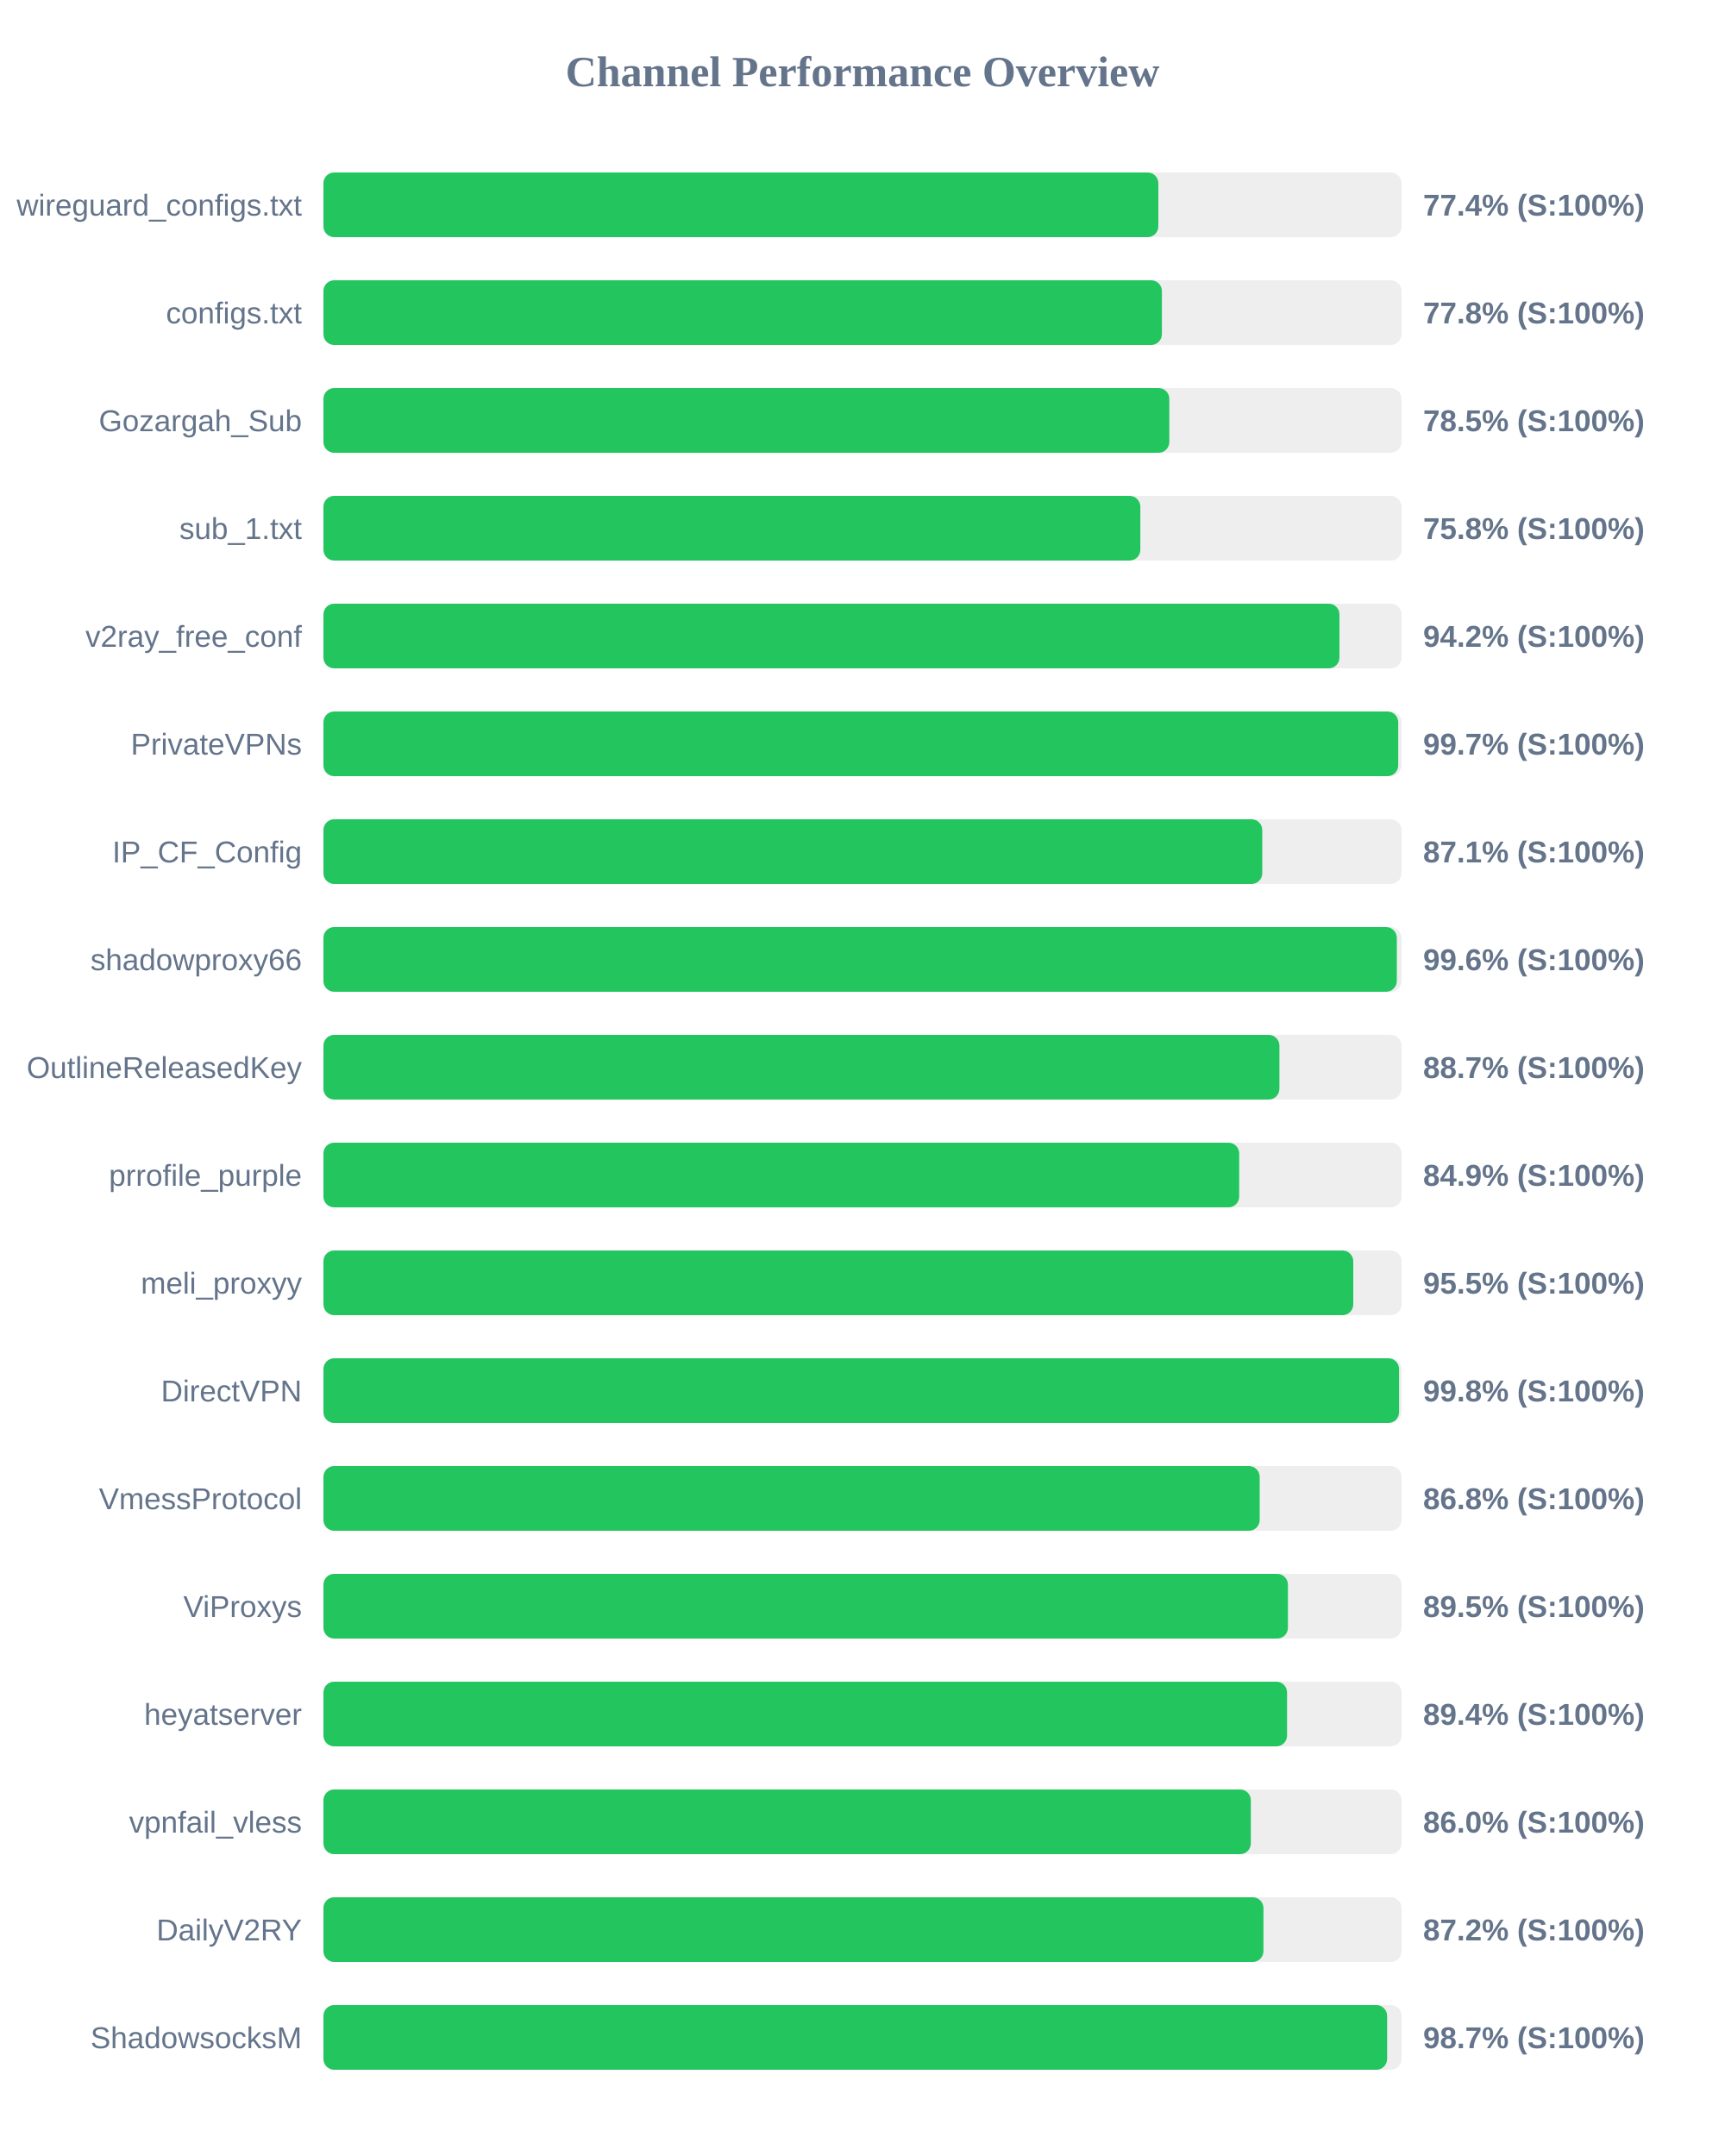
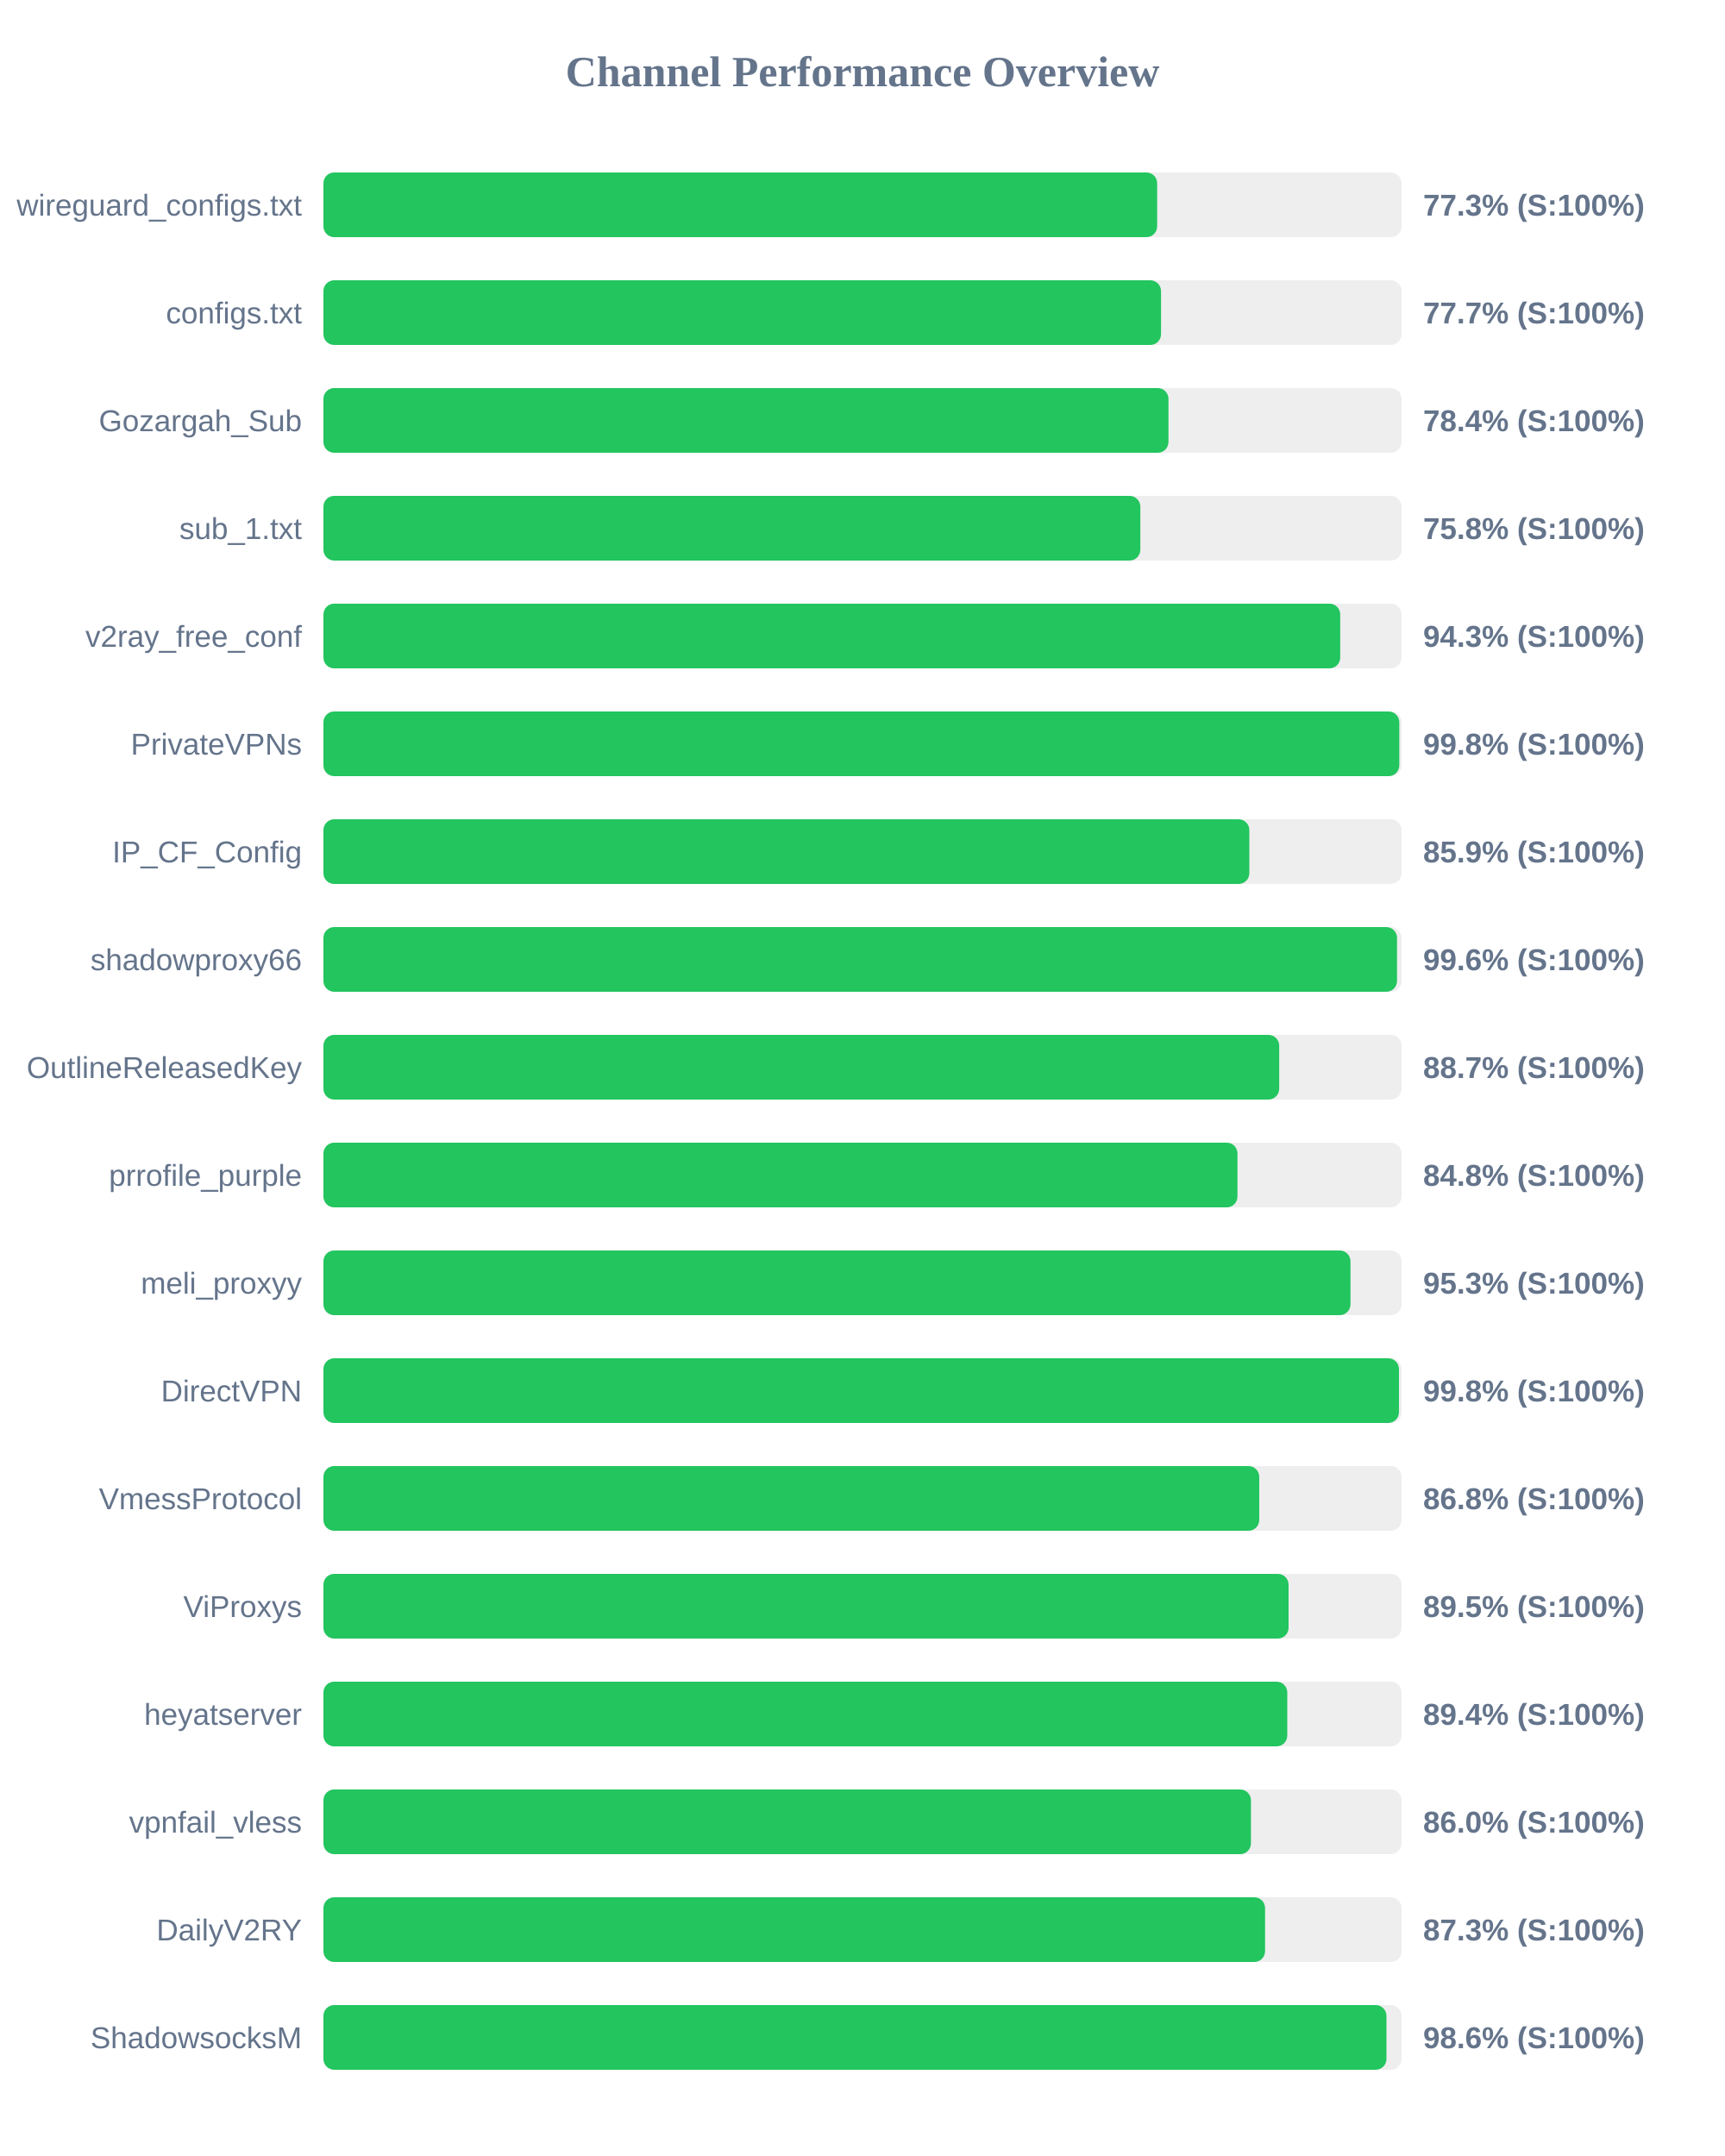
<svg xmlns="http://www.w3.org/2000/svg" width="800" height="1000" version="1.1">
  <style>
        .row { font: 14px Arial; fill: #64748b; }
        .score { font: bold 14px Arial; fill: #64748b; }
    </style>
  <text x="400" y="40" text-anchor="middle" font-size="20px" font-weight="bold" fill="#64748b">Channel Performance Overview</text>
  <rect x="150" y="80" width="500" height="30" fill="#eee" rx="5" />
-   <rect x="150" y="80" width="387.2" height="30" fill="#22c55e" rx="5" />
+   <rect x="150" y="80" width="386.65" height="30" fill="#22c55e" rx="5" />
  <text x="140" y="100" text-anchor="end" class="row">wireguard_configs.txt</text>
-   <text x="660" y="100" text-anchor="start" class="score">77.4% (S:100%)</text>
+   <text x="660" y="100" text-anchor="start" class="score">77.3% (S:100%)</text>
  <rect x="150" y="130" width="500" height="30" fill="#eee" rx="5" />
-   <rect x="150" y="130" width="388.85" height="30" fill="#22c55e" rx="5" />
+   <rect x="150" y="130" width="388.45" height="30" fill="#22c55e" rx="5" />
  <text x="140" y="150" text-anchor="end" class="row">configs.txt</text>
-   <text x="660" y="150" text-anchor="start" class="score">77.8% (S:100%)</text>
+   <text x="660" y="150" text-anchor="start" class="score">77.7% (S:100%)</text>
  <rect x="150" y="180" width="500" height="30" fill="#eee" rx="5" />
-   <rect x="150" y="180" width="392.3" height="30" fill="#22c55e" rx="5" />
+   <rect x="150" y="180" width="391.9" height="30" fill="#22c55e" rx="5" />
  <text x="140" y="200" text-anchor="end" class="row">Gozargah_Sub</text>
-   <text x="660" y="200" text-anchor="start" class="score">78.5% (S:100%)</text>
+   <text x="660" y="200" text-anchor="start" class="score">78.4% (S:100%)</text>
  <rect x="150" y="230" width="500" height="30" fill="#eee" rx="5" />
  <rect x="150" y="230" width="378.85" height="30" fill="#22c55e" rx="5" />
  <text x="140" y="250" text-anchor="end" class="row">sub_1.txt</text>
  <text x="660" y="250" text-anchor="start" class="score">75.8% (S:100%)</text>
  <rect x="150" y="280" width="500" height="30" fill="#eee" rx="5" />
-   <rect x="150" y="280" width="471.2" height="30" fill="#22c55e" rx="5" />
+   <rect x="150" y="280" width="471.55" height="30" fill="#22c55e" rx="5" />
  <text x="140" y="300" text-anchor="end" class="row">v2ray_free_conf</text>
-   <text x="660" y="300" text-anchor="start" class="score">94.2% (S:100%)</text>
+   <text x="660" y="300" text-anchor="start" class="score">94.3% (S:100%)</text>
  <rect x="150" y="330" width="500" height="30" fill="#eee" rx="5" />
-   <rect x="150" y="330" width="498.45" height="30" fill="#22c55e" rx="5" />
+   <rect x="150" y="330" width="498.95" height="30" fill="#22c55e" rx="5" />
  <text x="140" y="350" text-anchor="end" class="row">PrivateVPNs</text>
-   <text x="660" y="350" text-anchor="start" class="score">99.7% (S:100%)</text>
+   <text x="660" y="350" text-anchor="start" class="score">99.8% (S:100%)</text>
  <rect x="150" y="380" width="500" height="30" fill="#eee" rx="5" />
-   <rect x="150" y="380" width="435.4" height="30" fill="#22c55e" rx="5" />
+   <rect x="150" y="380" width="429.4" height="30" fill="#22c55e" rx="5" />
  <text x="140" y="400" text-anchor="end" class="row">IP_CF_Config</text>
-   <text x="660" y="400" text-anchor="start" class="score">87.1% (S:100%)</text>
+   <text x="660" y="400" text-anchor="start" class="score">85.9% (S:100%)</text>
  <rect x="150" y="430" width="500" height="30" fill="#eee" rx="5" />
-   <rect x="150" y="430" width="497.8" height="30" fill="#22c55e" rx="5" />
+   <rect x="150" y="430" width="497.9" height="30" fill="#22c55e" rx="5" />
  <text x="140" y="450" text-anchor="end" class="row">shadowproxy66</text>
  <text x="660" y="450" text-anchor="start" class="score">99.6% (S:100%)</text>
  <rect x="150" y="480" width="500" height="30" fill="#eee" rx="5" />
-   <rect x="150" y="480" width="443.35" height="30" fill="#22c55e" rx="5" />
+   <rect x="150" y="480" width="443.25" height="30" fill="#22c55e" rx="5" />
  <text x="140" y="500" text-anchor="end" class="row">OutlineReleasedKey</text>
  <text x="660" y="500" text-anchor="start" class="score">88.7% (S:100%)</text>
  <rect x="150" y="530" width="500" height="30" fill="#eee" rx="5" />
-   <rect x="150" y="530" width="424.7" height="30" fill="#22c55e" rx="5" />
+   <rect x="150" y="530" width="423.9" height="30" fill="#22c55e" rx="5" />
  <text x="140" y="550" text-anchor="end" class="row">prrofile_purple</text>
-   <text x="660" y="550" text-anchor="start" class="score">84.9% (S:100%)</text>
+   <text x="660" y="550" text-anchor="start" class="score">84.8% (S:100%)</text>
  <rect x="150" y="580" width="500" height="30" fill="#eee" rx="5" />
-   <rect x="150" y="580" width="477.6" height="30" fill="#22c55e" rx="5" />
+   <rect x="150" y="580" width="476.3" height="30" fill="#22c55e" rx="5" />
  <text x="140" y="600" text-anchor="end" class="row">meli_proxyy</text>
-   <text x="660" y="600" text-anchor="start" class="score">95.5% (S:100%)</text>
+   <text x="660" y="600" text-anchor="start" class="score">95.3% (S:100%)</text>
  <rect x="150" y="630" width="500" height="30" fill="#eee" rx="5" />
-   <rect x="150" y="630" width="498.85" height="30" fill="#22c55e" rx="5" />
+   <rect x="150" y="630" width="498.8" height="30" fill="#22c55e" rx="5" />
  <text x="140" y="650" text-anchor="end" class="row">DirectVPN</text>
  <text x="660" y="650" text-anchor="start" class="score">99.8% (S:100%)</text>
  <rect x="150" y="680" width="500" height="30" fill="#eee" rx="5" />
-   <rect x="150" y="680" width="434.2" height="30" fill="#22c55e" rx="5" />
+   <rect x="150" y="680" width="434.0" height="30" fill="#22c55e" rx="5" />
  <text x="140" y="700" text-anchor="end" class="row">VmessProtocol</text>
  <text x="660" y="700" text-anchor="start" class="score">86.8% (S:100%)</text>
  <rect x="150" y="730" width="500" height="30" fill="#eee" rx="5" />
-   <rect x="150" y="730" width="447.3" height="30" fill="#22c55e" rx="5" />
+   <rect x="150" y="730" width="447.6" height="30" fill="#22c55e" rx="5" />
  <text x="140" y="750" text-anchor="end" class="row">ViProxys</text>
  <text x="660" y="750" text-anchor="start" class="score">89.5% (S:100%)</text>
  <rect x="150" y="780" width="500" height="30" fill="#eee" rx="5" />
-   <rect x="150" y="780" width="446.9" height="30" fill="#22c55e" rx="5" />
+   <rect x="150" y="780" width="447.0" height="30" fill="#22c55e" rx="5" />
  <text x="140" y="800" text-anchor="end" class="row">heyatserver</text>
  <text x="660" y="800" text-anchor="start" class="score">89.4% (S:100%)</text>
  <rect x="150" y="830" width="500" height="30" fill="#eee" rx="5" />
-   <rect x="150" y="830" width="430.1" height="30" fill="#22c55e" rx="5" />
+   <rect x="150" y="830" width="430.15" height="30" fill="#22c55e" rx="5" />
  <text x="140" y="850" text-anchor="end" class="row">vpnfail_vless</text>
  <text x="660" y="850" text-anchor="start" class="score">86.0% (S:100%)</text>
  <rect x="150" y="880" width="500" height="30" fill="#eee" rx="5" />
-   <rect x="150" y="880" width="435.95" height="30" fill="#22c55e" rx="5" />
+   <rect x="150" y="880" width="436.7" height="30" fill="#22c55e" rx="5" />
  <text x="140" y="900" text-anchor="end" class="row">DailyV2RY</text>
-   <text x="660" y="900" text-anchor="start" class="score">87.2% (S:100%)</text>
+   <text x="660" y="900" text-anchor="start" class="score">87.3% (S:100%)</text>
  <rect x="150" y="930" width="500" height="30" fill="#eee" rx="5" />
-   <rect x="150" y="930" width="493.3" height="30" fill="#22c55e" rx="5" />
+   <rect x="150" y="930" width="493.0" height="30" fill="#22c55e" rx="5" />
  <text x="140" y="950" text-anchor="end" class="row">ShadowsocksM</text>
-   <text x="660" y="950" text-anchor="start" class="score">98.7% (S:100%)</text>
+   <text x="660" y="950" text-anchor="start" class="score">98.6% (S:100%)</text>
</svg>
